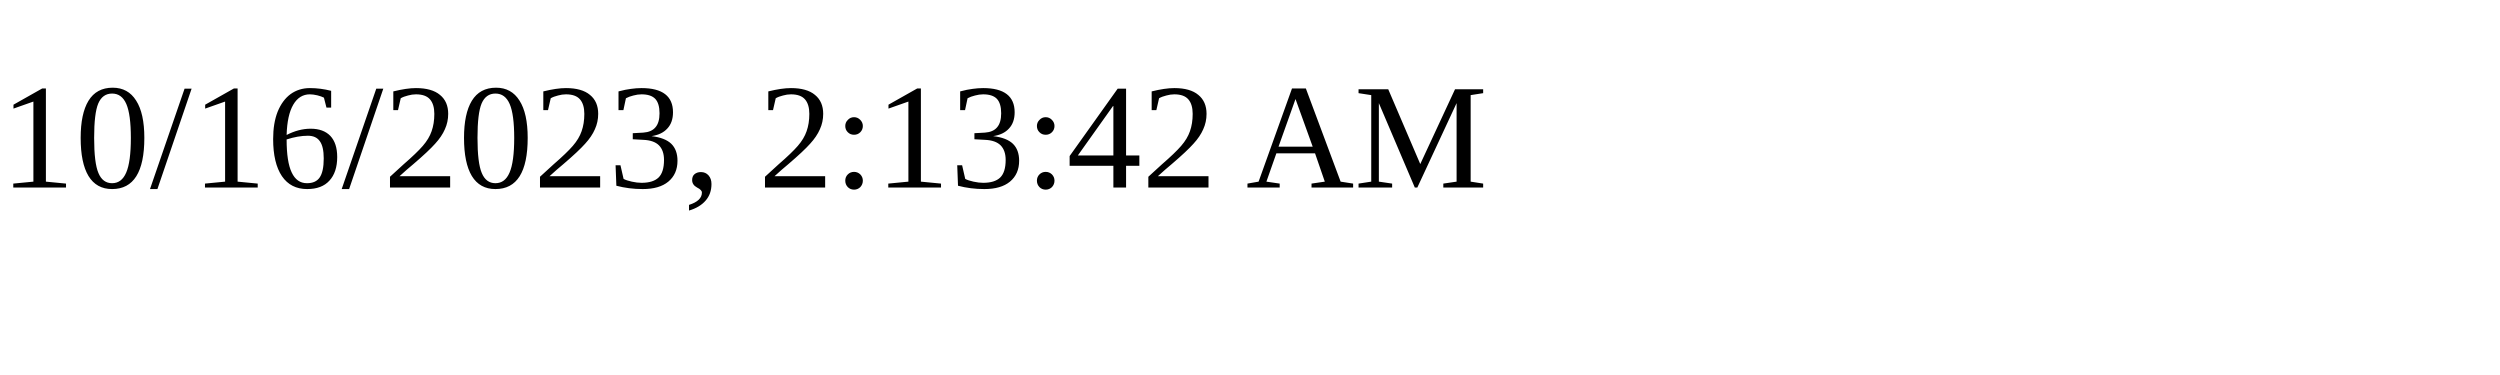
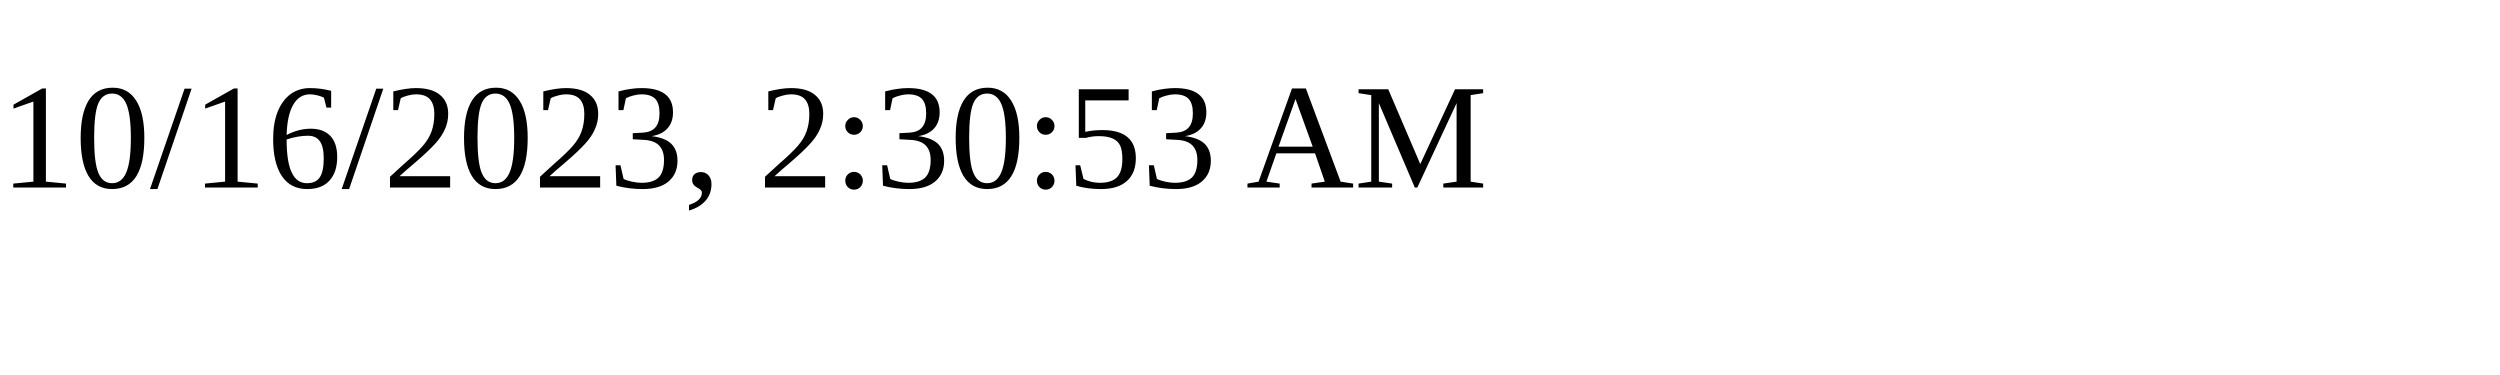
<svg xmlns="http://www.w3.org/2000/svg" height="30" width="200">
-   <text x="0" y="15">10/16/2023, 2:13:42 AM</text>
+   <text x="0" y="15">10/16/2023, 2:30:53 AM</text>
</svg>
